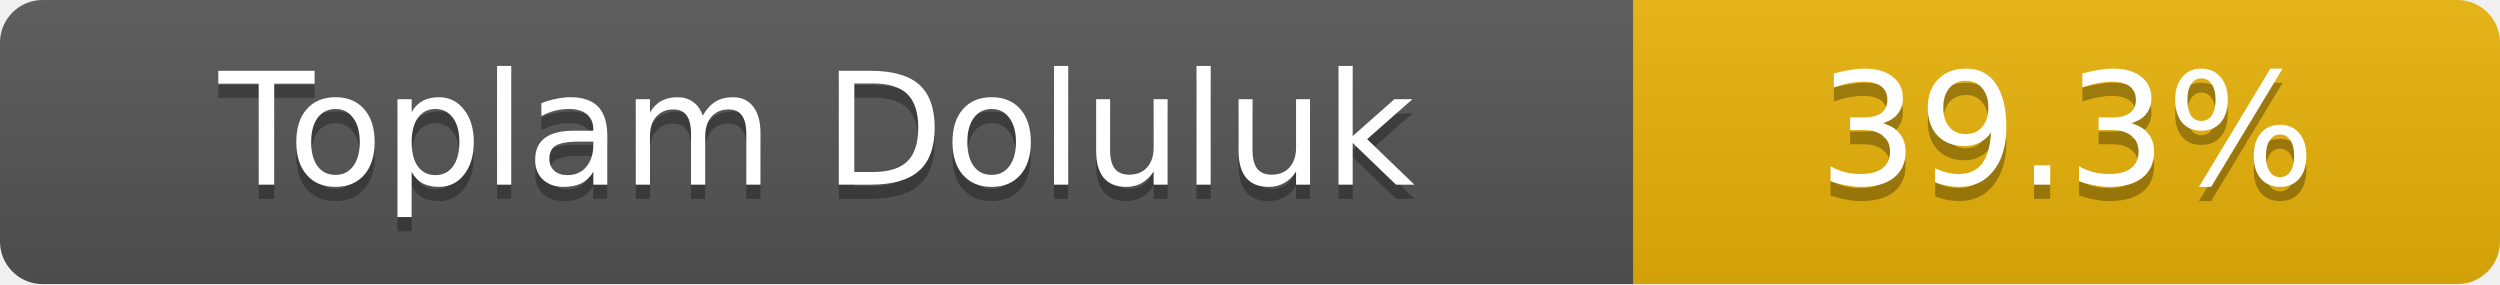
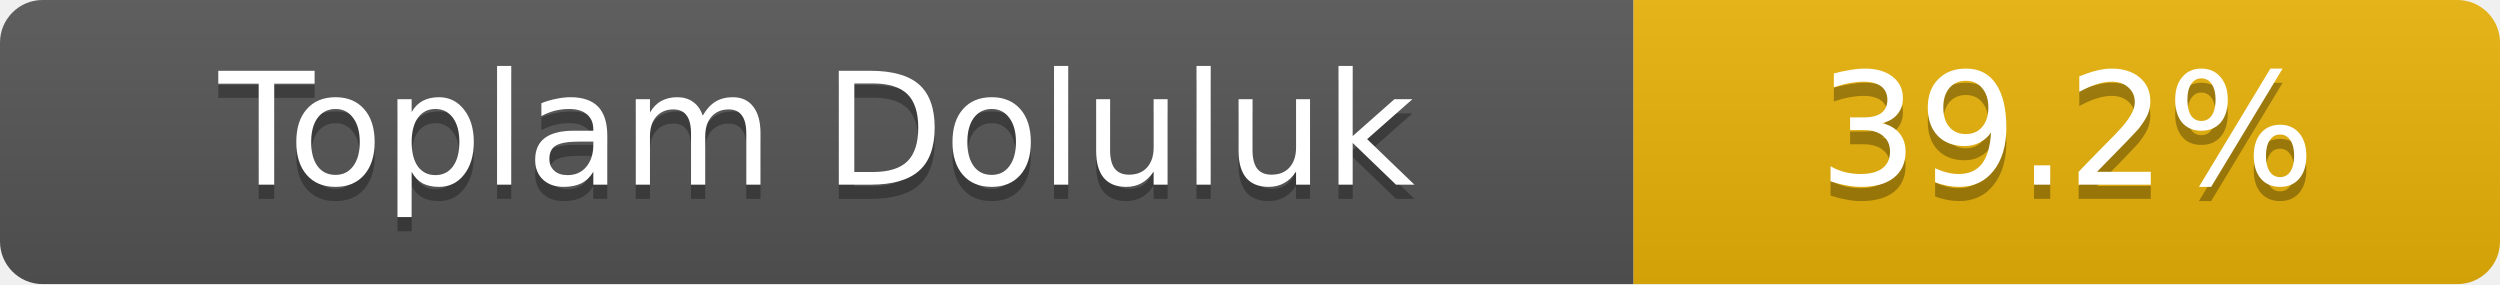
- <svg xmlns="http://www.w3.org/2000/svg" width="176" height="20" role="img" aria-label="Toplam Doluluk: 39.3%">
+ <svg xmlns="http://www.w3.org/2000/svg" width="176" height="20" role="img" aria-label="Toplam Doluluk: 39.2%">
  <linearGradient id="s" x2="0" y2="100%">
    <stop offset="0" stop-color="#bbb" stop-opacity=".1" />
    <stop offset="1" stop-opacity=".1" />
  </linearGradient>
  <clipPath id="r">
    <rect width="176" height="20" rx="3" fill="#fff" />
  </clipPath>
  <g clip-path="url(#r)">
    <rect width="115" height="20" fill="#555" />
    <rect x="115" width="61" height="20" fill="#eab308" />
    <rect width="176" height="20" fill="url(#s)" />
  </g>
  <g fill="#fff" text-anchor="middle" font-family="Verdana,Geneva,DejaVu Sans,sans-serif" font-size="11">
    <text x="57.5" y="14" fill="#010101" fill-opacity=".3">Toplam Doluluk</text>
    <text x="57.5" y="13">Toplam Doluluk</text>
-     <text x="145.5" y="14" fill="#010101" fill-opacity=".3">39.3%</text>
-     <text x="145.5" y="13">39.3%</text>
+     <text x="145.5" y="14" fill="#010101" fill-opacity=".3">39.2%</text>
+     <text x="145.5" y="13">39.2%</text>
  </g>
</svg>
